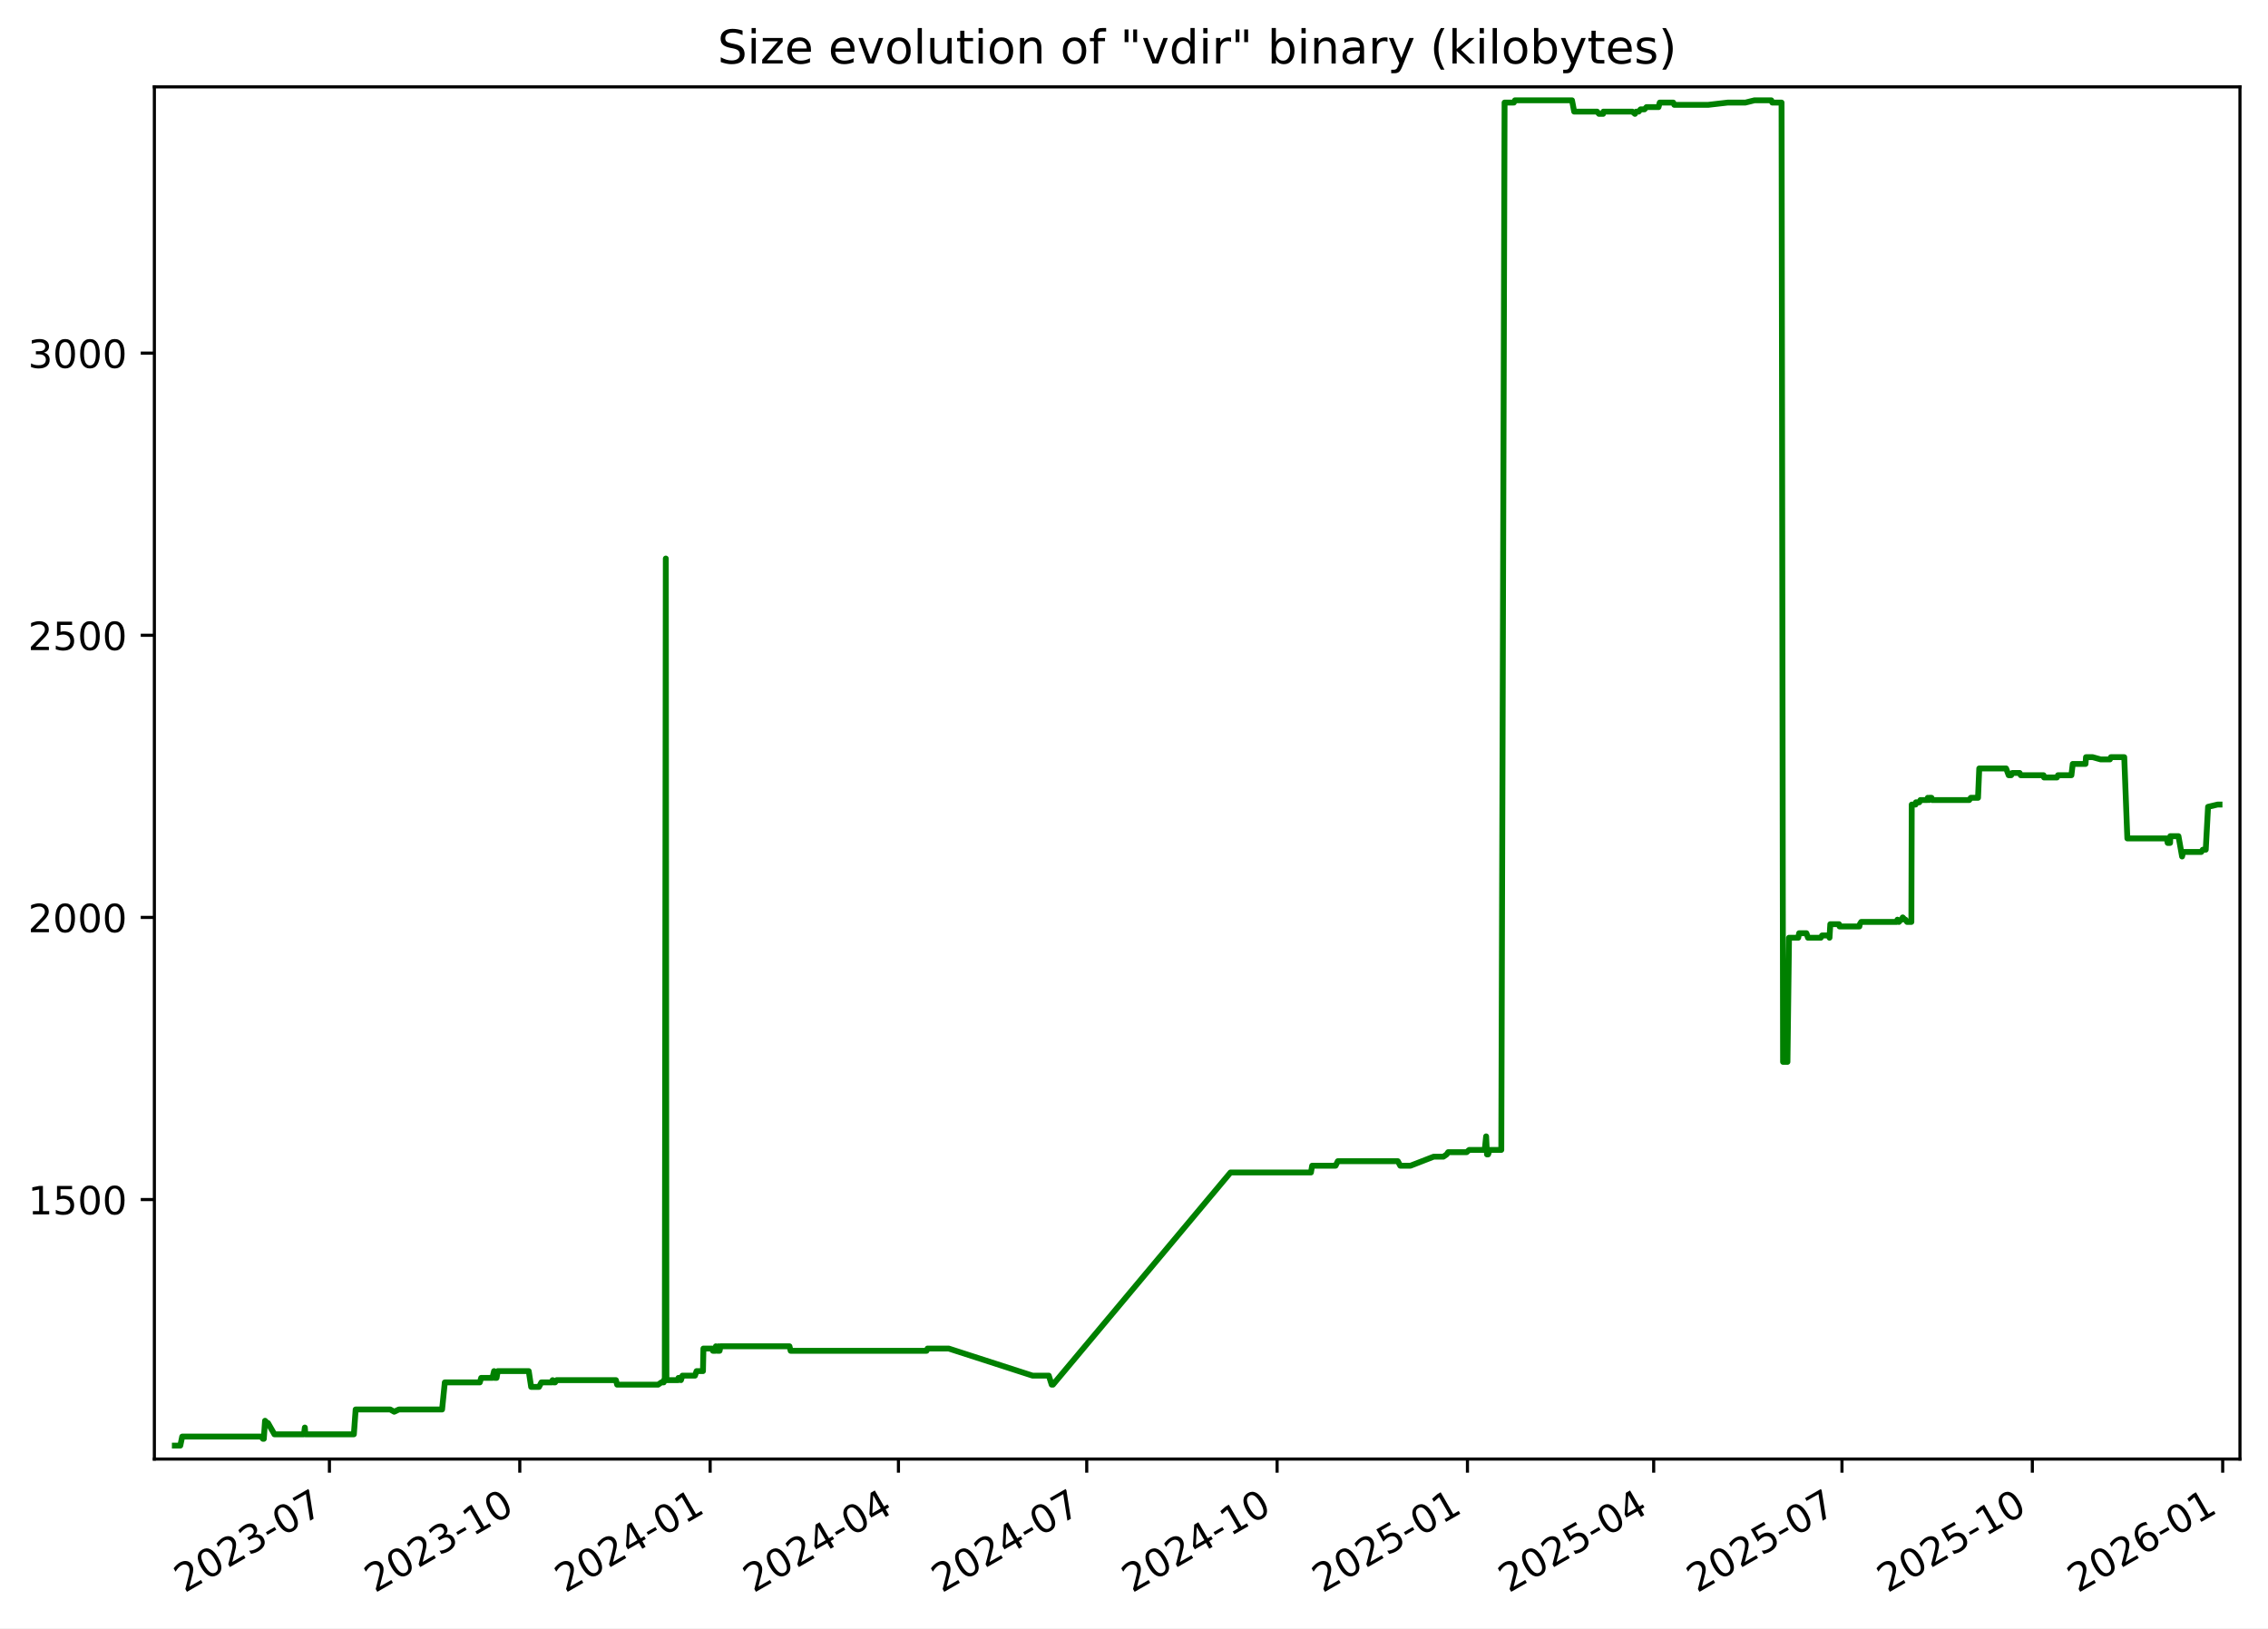
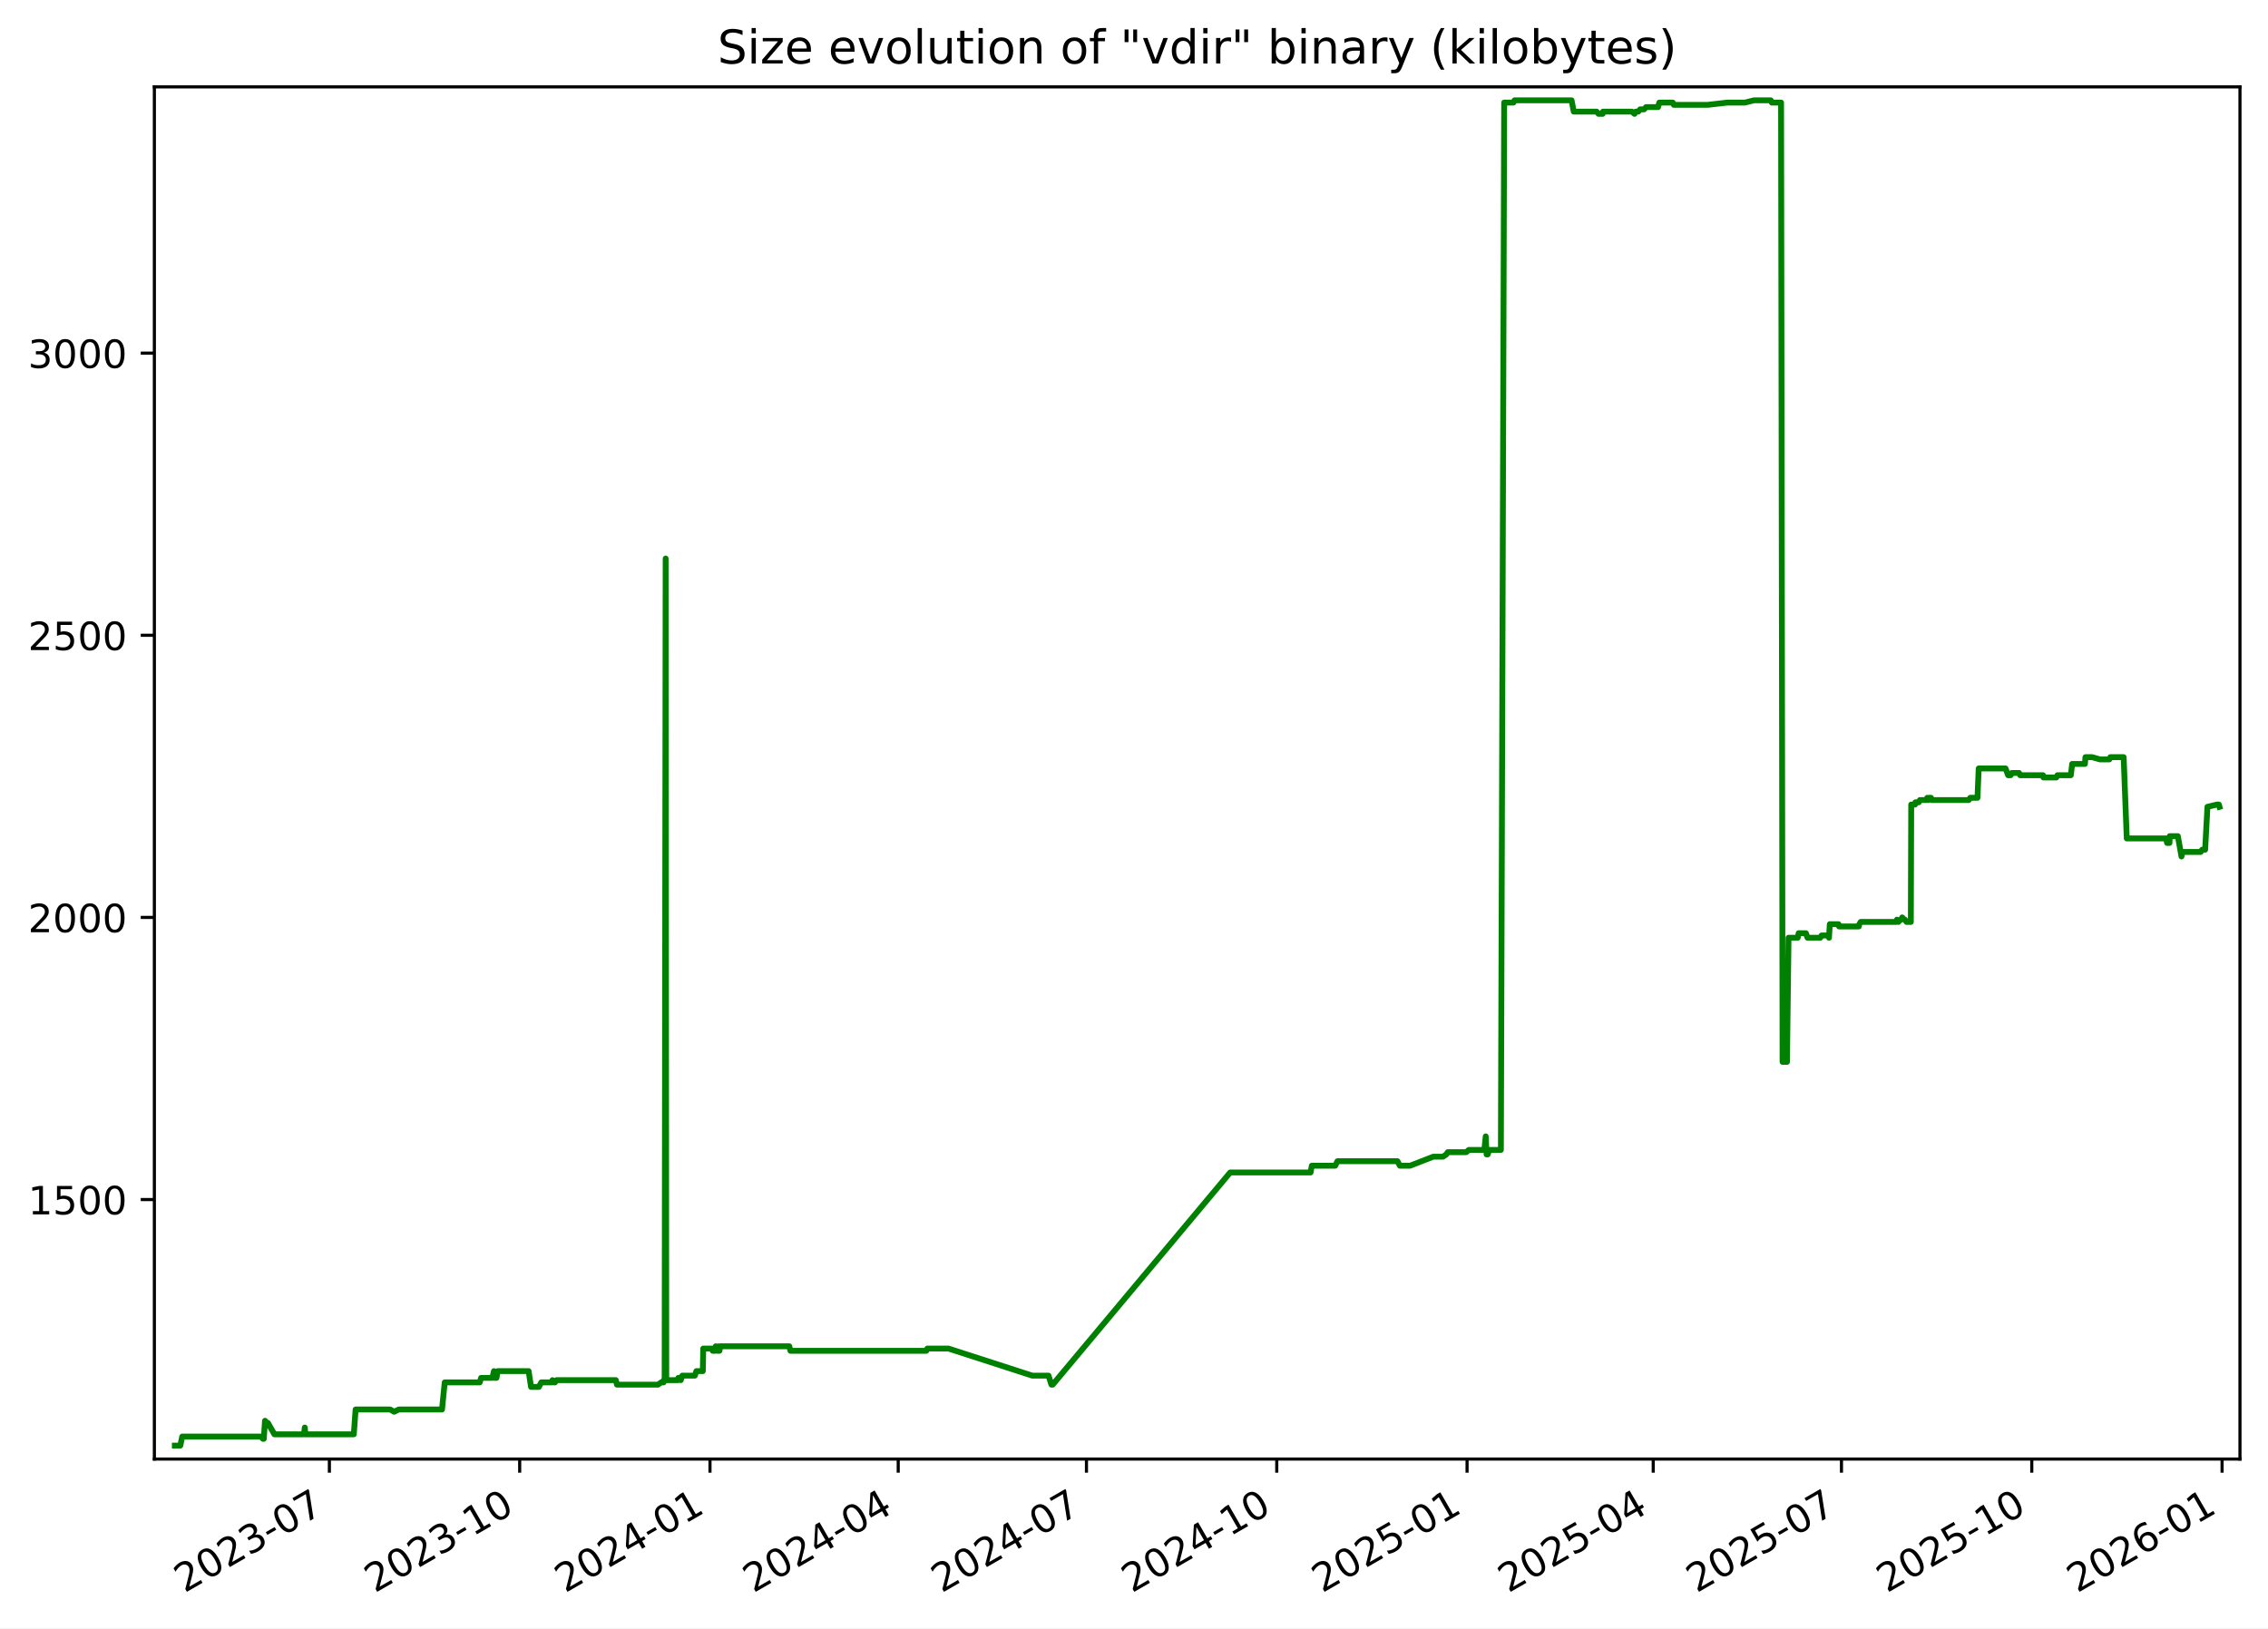
<svg xmlns="http://www.w3.org/2000/svg" xmlns:xlink="http://www.w3.org/1999/xlink" width="582.53pt" height="418.303pt" viewBox="0 0 582.53 418.303" version="1.1">
  <defs>
    <style type="text/css">*{stroke-linejoin: round; stroke-linecap: butt}</style>
  </defs>
  <g id="figure_1">
    <g id="patch_1">
      <path d="M -0 418.303  L 582.53 418.303  L 582.53 0  L -0 0  z " style="fill: #ffffff" />
    </g>
    <g id="axes_1">
      <g id="patch_2">
        <path d="M 39.65 374.83  L 575.33 374.83  L 575.33 22.318  L 39.65 22.318  z " style="fill: #ffffff" />
      </g>
      <g id="matplotlib.axis_1">
        <g id="xtick_1">
          <g id="line2d_1">
            <defs>
-               <path id="mce21d832ce" d="M 0 0  L 0 3.5  " style="stroke: #000000; stroke-width: 0.8" />
+               <path id="m57b85ebf5c" d="M 0 0  L 0 3.5  " style="stroke: #000000; stroke-width: 0.8" />
            </defs>
            <g>
-               <use xlink:href="#mce21d832ce" x="84.612" y="374.83" style="stroke: #000000; stroke-width: 0.8" />
+               <use xlink:href="#m57b85ebf5c" x="84.6" y="374.83" style="stroke: #000000; stroke-width: 0.8" />
            </g>
          </g>
          <g id="text_1">
-             <g transform="translate(47.38759 409.302) rotate(-30) scale(0.1 -0.1)">
+             <g transform="translate(47.37556 409.302) rotate(-30) scale(0.1 -0.1)">
              <defs>
                <path id="DejaVuSans-32" d="M 1228 531  L 3431 531  L 3431 0  L 469 0  L 469 531  Q 828 903 1448 1529  Q 2069 2156 2228 2338  Q 2531 2678 2651 2914  Q 2772 3150 2772 3378  Q 2772 3750 2511 3984  Q 2250 4219 1831 4219  Q 1534 4219 1204 4116  Q 875 4013 500 3803  L 500 4441  Q 881 4594 1212 4672  Q 1544 4750 1819 4750  Q 2544 4750 2975 4387  Q 3406 4025 3406 3419  Q 3406 3131 3298 2873  Q 3191 2616 2906 2266  Q 2828 2175 2409 1742  Q 1991 1309 1228 531  z " transform="scale(0.015625)" />
                <path id="DejaVuSans-30" d="M 2034 4250  Q 1547 4250 1301 3770  Q 1056 3291 1056 2328  Q 1056 1369 1301 889  Q 1547 409 2034 409  Q 2525 409 2770 889  Q 3016 1369 3016 2328  Q 3016 3291 2770 3770  Q 2525 4250 2034 4250  z M 2034 4750  Q 2819 4750 3233 4129  Q 3647 3509 3647 2328  Q 3647 1150 3233 529  Q 2819 -91 2034 -91  Q 1250 -91 836 529  Q 422 1150 422 2328  Q 422 3509 836 4129  Q 1250 4750 2034 4750  z " transform="scale(0.015625)" />
                <path id="DejaVuSans-33" d="M 2597 2516  Q 3050 2419 3304 2112  Q 3559 1806 3559 1356  Q 3559 666 3084 287  Q 2609 -91 1734 -91  Q 1441 -91 1130 -33  Q 819 25 488 141  L 488 750  Q 750 597 1062 519  Q 1375 441 1716 441  Q 2309 441 2620 675  Q 2931 909 2931 1356  Q 2931 1769 2642 2001  Q 2353 2234 1838 2234  L 1294 2234  L 1294 2753  L 1863 2753  Q 2328 2753 2575 2939  Q 2822 3125 2822 3475  Q 2822 3834 2567 4026  Q 2313 4219 1838 4219  Q 1578 4219 1281 4162  Q 984 4106 628 3988  L 628 4550  Q 988 4650 1302 4700  Q 1616 4750 1894 4750  Q 2613 4750 3031 4423  Q 3450 4097 3450 3541  Q 3450 3153 3228 2886  Q 3006 2619 2597 2516  z " transform="scale(0.015625)" />
                <path id="DejaVuSans-2d" d="M 313 2009  L 1997 2009  L 1997 1497  L 313 1497  L 313 2009  z " transform="scale(0.015625)" />
                <path id="DejaVuSans-37" d="M 525 4666  L 3525 4666  L 3525 4397  L 1831 0  L 1172 0  L 2766 4134  L 525 4134  L 525 4666  z " transform="scale(0.015625)" />
              </defs>
              <use xlink:href="#DejaVuSans-32" />
              <use xlink:href="#DejaVuSans-30" x="63.623" />
              <use xlink:href="#DejaVuSans-32" x="127.246" />
              <use xlink:href="#DejaVuSans-33" x="190.869" />
              <use xlink:href="#DejaVuSans-2d" x="254.492" />
              <use xlink:href="#DejaVuSans-30" x="290.576" />
              <use xlink:href="#DejaVuSans-37" x="354.199" />
            </g>
          </g>
        </g>
        <g id="xtick_2">
          <g id="line2d_2">
            <g>
-               <use xlink:href="#mce21d832ce" x="133.506" y="374.83" style="stroke: #000000; stroke-width: 0.8" />
+               <use xlink:href="#m57b85ebf5c" x="133.479" y="374.83" style="stroke: #000000; stroke-width: 0.8" />
            </g>
          </g>
          <g id="text_2">
-             <g transform="translate(96.28148 409.302) rotate(-30) scale(0.1 -0.1)">
+             <g transform="translate(96.25463 409.302) rotate(-30) scale(0.1 -0.1)">
              <defs>
                <path id="DejaVuSans-31" d="M 794 531  L 1825 531  L 1825 4091  L 703 3866  L 703 4441  L 1819 4666  L 2450 4666  L 2450 531  L 3481 531  L 3481 0  L 794 0  L 794 531  z " transform="scale(0.015625)" />
              </defs>
              <use xlink:href="#DejaVuSans-32" />
              <use xlink:href="#DejaVuSans-30" x="63.623" />
              <use xlink:href="#DejaVuSans-32" x="127.246" />
              <use xlink:href="#DejaVuSans-33" x="190.869" />
              <use xlink:href="#DejaVuSans-2d" x="254.492" />
              <use xlink:href="#DejaVuSans-31" x="290.576" />
              <use xlink:href="#DejaVuSans-30" x="354.199" />
            </g>
          </g>
        </g>
        <g id="xtick_3">
          <g id="line2d_3">
            <g>
-               <use xlink:href="#mce21d832ce" x="182.4" y="374.83" style="stroke: #000000; stroke-width: 0.8" />
+               <use xlink:href="#m57b85ebf5c" x="182.359" y="374.83" style="stroke: #000000; stroke-width: 0.8" />
            </g>
          </g>
          <g id="text_3">
-             <g transform="translate(145.1754 409.302) rotate(-30) scale(0.1 -0.1)">
+             <g transform="translate(145.1337 409.302) rotate(-30) scale(0.1 -0.1)">
              <defs>
                <path id="DejaVuSans-34" d="M 2419 4116  L 825 1625  L 2419 1625  L 2419 4116  z M 2253 4666  L 3047 4666  L 3047 1625  L 3713 1625  L 3713 1100  L 3047 1100  L 3047 0  L 2419 0  L 2419 1100  L 313 1100  L 313 1709  L 2253 4666  z " transform="scale(0.015625)" />
              </defs>
              <use xlink:href="#DejaVuSans-32" />
              <use xlink:href="#DejaVuSans-30" x="63.623" />
              <use xlink:href="#DejaVuSans-32" x="127.246" />
              <use xlink:href="#DejaVuSans-34" x="190.869" />
              <use xlink:href="#DejaVuSans-2d" x="254.492" />
              <use xlink:href="#DejaVuSans-30" x="290.576" />
              <use xlink:href="#DejaVuSans-31" x="354.199" />
            </g>
          </g>
        </g>
        <g id="xtick_4">
          <g id="line2d_4">
            <g>
-               <use xlink:href="#mce21d832ce" x="230.763" y="374.83" style="stroke: #000000; stroke-width: 0.8" />
+               <use xlink:href="#m57b85ebf5c" x="230.706" y="374.83" style="stroke: #000000; stroke-width: 0.8" />
            </g>
          </g>
          <g id="text_4">
-             <g transform="translate(193.5378 409.302) rotate(-30) scale(0.1 -0.1)">
+             <g transform="translate(193.4815 409.302) rotate(-30) scale(0.1 -0.1)">
              <use xlink:href="#DejaVuSans-32" />
              <use xlink:href="#DejaVuSans-30" x="63.623" />
              <use xlink:href="#DejaVuSans-32" x="127.246" />
              <use xlink:href="#DejaVuSans-34" x="190.869" />
              <use xlink:href="#DejaVuSans-2d" x="254.492" />
              <use xlink:href="#DejaVuSans-30" x="290.576" />
              <use xlink:href="#DejaVuSans-34" x="354.199" />
            </g>
          </g>
        </g>
        <g id="xtick_5">
          <g id="line2d_5">
            <g>
-               <use xlink:href="#mce21d832ce" x="279.125" y="374.83" style="stroke: #000000; stroke-width: 0.8" />
+               <use xlink:href="#m57b85ebf5c" x="279.054" y="374.83" style="stroke: #000000; stroke-width: 0.8" />
            </g>
          </g>
          <g id="text_5">
-             <g transform="translate(241.9002 409.302) rotate(-30) scale(0.1 -0.1)">
+             <g transform="translate(241.8292 409.302) rotate(-30) scale(0.1 -0.1)">
              <use xlink:href="#DejaVuSans-32" />
              <use xlink:href="#DejaVuSans-30" x="63.623" />
              <use xlink:href="#DejaVuSans-32" x="127.246" />
              <use xlink:href="#DejaVuSans-34" x="190.869" />
              <use xlink:href="#DejaVuSans-2d" x="254.492" />
              <use xlink:href="#DejaVuSans-30" x="290.576" />
              <use xlink:href="#DejaVuSans-37" x="354.199" />
            </g>
          </g>
        </g>
        <g id="xtick_6">
          <g id="line2d_6">
            <g>
-               <use xlink:href="#mce21d832ce" x="328.019" y="374.83" style="stroke: #000000; stroke-width: 0.8" />
+               <use xlink:href="#m57b85ebf5c" x="327.933" y="374.83" style="stroke: #000000; stroke-width: 0.8" />
            </g>
          </g>
          <g id="text_6">
-             <g transform="translate(290.7941 409.302) rotate(-30) scale(0.1 -0.1)">
+             <g transform="translate(290.7083 409.302) rotate(-30) scale(0.1 -0.1)">
              <use xlink:href="#DejaVuSans-32" />
              <use xlink:href="#DejaVuSans-30" x="63.623" />
              <use xlink:href="#DejaVuSans-32" x="127.246" />
              <use xlink:href="#DejaVuSans-34" x="190.869" />
              <use xlink:href="#DejaVuSans-2d" x="254.492" />
              <use xlink:href="#DejaVuSans-31" x="290.576" />
              <use xlink:href="#DejaVuSans-30" x="354.199" />
            </g>
          </g>
        </g>
        <g id="xtick_7">
          <g id="line2d_7">
            <g>
-               <use xlink:href="#mce21d832ce" x="376.913" y="374.83" style="stroke: #000000; stroke-width: 0.8" />
+               <use xlink:href="#m57b85ebf5c" x="376.812" y="374.83" style="stroke: #000000; stroke-width: 0.8" />
            </g>
          </g>
          <g id="text_7">
-             <g transform="translate(339.688 409.302) rotate(-30) scale(0.1 -0.1)">
+             <g transform="translate(339.5874 409.302) rotate(-30) scale(0.1 -0.1)">
              <defs>
                <path id="DejaVuSans-35" d="M 691 4666  L 3169 4666  L 3169 4134  L 1269 4134  L 1269 2991  Q 1406 3038 1543 3061  Q 1681 3084 1819 3084  Q 2600 3084 3056 2656  Q 3513 2228 3513 1497  Q 3513 744 3044 326  Q 2575 -91 1722 -91  Q 1428 -91 1123 -41  Q 819 9 494 109  L 494 744  Q 775 591 1075 516  Q 1375 441 1709 441  Q 2250 441 2565 725  Q 2881 1009 2881 1497  Q 2881 1984 2565 2268  Q 2250 2553 1709 2553  Q 1456 2553 1204 2497  Q 953 2441 691 2322  L 691 4666  z " transform="scale(0.015625)" />
              </defs>
              <use xlink:href="#DejaVuSans-32" />
              <use xlink:href="#DejaVuSans-30" x="63.623" />
              <use xlink:href="#DejaVuSans-32" x="127.246" />
              <use xlink:href="#DejaVuSans-35" x="190.869" />
              <use xlink:href="#DejaVuSans-2d" x="254.492" />
              <use xlink:href="#DejaVuSans-30" x="290.576" />
              <use xlink:href="#DejaVuSans-31" x="354.199" />
            </g>
          </g>
        </g>
        <g id="xtick_8">
          <g id="line2d_8">
            <g>
-               <use xlink:href="#mce21d832ce" x="424.744" y="374.83" style="stroke: #000000; stroke-width: 0.8" />
+               <use xlink:href="#m57b85ebf5c" x="424.629" y="374.83" style="stroke: #000000; stroke-width: 0.8" />
            </g>
          </g>
          <g id="text_8">
-             <g transform="translate(387.519 409.302) rotate(-30) scale(0.1 -0.1)">
+             <g transform="translate(387.4039 409.302) rotate(-30) scale(0.1 -0.1)">
              <use xlink:href="#DejaVuSans-32" />
              <use xlink:href="#DejaVuSans-30" x="63.623" />
              <use xlink:href="#DejaVuSans-32" x="127.246" />
              <use xlink:href="#DejaVuSans-35" x="190.869" />
              <use xlink:href="#DejaVuSans-2d" x="254.492" />
              <use xlink:href="#DejaVuSans-30" x="290.576" />
              <use xlink:href="#DejaVuSans-34" x="354.199" />
            </g>
          </g>
        </g>
        <g id="xtick_9">
          <g id="line2d_9">
            <g>
-               <use xlink:href="#mce21d832ce" x="473.106" y="374.83" style="stroke: #000000; stroke-width: 0.8" />
+               <use xlink:href="#m57b85ebf5c" x="472.976" y="374.83" style="stroke: #000000; stroke-width: 0.8" />
            </g>
          </g>
          <g id="text_9">
-             <g transform="translate(435.8814 409.302) rotate(-30) scale(0.1 -0.1)">
+             <g transform="translate(435.7516 409.302) rotate(-30) scale(0.1 -0.1)">
              <use xlink:href="#DejaVuSans-32" />
              <use xlink:href="#DejaVuSans-30" x="63.623" />
              <use xlink:href="#DejaVuSans-32" x="127.246" />
              <use xlink:href="#DejaVuSans-35" x="190.869" />
              <use xlink:href="#DejaVuSans-2d" x="254.492" />
              <use xlink:href="#DejaVuSans-30" x="290.576" />
              <use xlink:href="#DejaVuSans-37" x="354.199" />
            </g>
          </g>
        </g>
        <g id="xtick_10">
          <g id="line2d_10">
            <g>
-               <use xlink:href="#mce21d832ce" x="522" y="374.83" style="stroke: #000000; stroke-width: 0.8" />
+               <use xlink:href="#m57b85ebf5c" x="521.856" y="374.83" style="stroke: #000000; stroke-width: 0.8" />
            </g>
          </g>
          <g id="text_10">
-             <g transform="translate(484.7753 409.302) rotate(-30) scale(0.1 -0.1)">
+             <g transform="translate(484.6307 409.302) rotate(-30) scale(0.1 -0.1)">
              <use xlink:href="#DejaVuSans-32" />
              <use xlink:href="#DejaVuSans-30" x="63.623" />
              <use xlink:href="#DejaVuSans-32" x="127.246" />
              <use xlink:href="#DejaVuSans-35" x="190.869" />
              <use xlink:href="#DejaVuSans-2d" x="254.492" />
              <use xlink:href="#DejaVuSans-31" x="290.576" />
              <use xlink:href="#DejaVuSans-30" x="354.199" />
            </g>
          </g>
        </g>
        <g id="xtick_11">
          <g id="line2d_11">
            <g>
-               <use xlink:href="#mce21d832ce" x="570.894" y="374.83" style="stroke: #000000; stroke-width: 0.8" />
+               <use xlink:href="#m57b85ebf5c" x="570.735" y="374.83" style="stroke: #000000; stroke-width: 0.8" />
            </g>
          </g>
          <g id="text_11">
-             <g transform="translate(533.6692 409.302) rotate(-30) scale(0.1 -0.1)">
+             <g transform="translate(533.5098 409.302) rotate(-30) scale(0.1 -0.1)">
              <defs>
                <path id="DejaVuSans-36" d="M 2113 2584  Q 1688 2584 1439 2293  Q 1191 2003 1191 1497  Q 1191 994 1439 701  Q 1688 409 2113 409  Q 2538 409 2786 701  Q 3034 994 3034 1497  Q 3034 2003 2786 2293  Q 2538 2584 2113 2584  z M 3366 4563  L 3366 3988  Q 3128 4100 2886 4159  Q 2644 4219 2406 4219  Q 1781 4219 1451 3797  Q 1122 3375 1075 2522  Q 1259 2794 1537 2939  Q 1816 3084 2150 3084  Q 2853 3084 3261 2657  Q 3669 2231 3669 1497  Q 3669 778 3244 343  Q 2819 -91 2113 -91  Q 1303 -91 875 529  Q 447 1150 447 2328  Q 447 3434 972 4092  Q 1497 4750 2381 4750  Q 2619 4750 2861 4703  Q 3103 4656 3366 4563  z " transform="scale(0.015625)" />
              </defs>
              <use xlink:href="#DejaVuSans-32" />
              <use xlink:href="#DejaVuSans-30" x="63.623" />
              <use xlink:href="#DejaVuSans-32" x="127.246" />
              <use xlink:href="#DejaVuSans-36" x="190.869" />
              <use xlink:href="#DejaVuSans-2d" x="254.492" />
              <use xlink:href="#DejaVuSans-30" x="290.576" />
              <use xlink:href="#DejaVuSans-31" x="354.199" />
            </g>
          </g>
        </g>
      </g>
      <g id="matplotlib.axis_2">
        <g id="ytick_1">
          <g id="line2d_12">
            <defs>
-               <path id="m46282638dc" d="M 0 0  L -3.5 0  " style="stroke: #000000; stroke-width: 0.8" />
+               <path id="mbaac548ab4" d="M 0 0  L -3.5 0  " style="stroke: #000000; stroke-width: 0.8" />
            </defs>
            <g>
-               <use xlink:href="#m46282638dc" x="39.65" y="308.169" style="stroke: #000000; stroke-width: 0.8" />
+               <use xlink:href="#mbaac548ab4" x="39.65" y="308.169" style="stroke: #000000; stroke-width: 0.8" />
            </g>
          </g>
          <g id="text_12">
            <g transform="translate(7.2 311.968) scale(0.1 -0.1)">
              <use xlink:href="#DejaVuSans-31" />
              <use xlink:href="#DejaVuSans-35" x="63.623" />
              <use xlink:href="#DejaVuSans-30" x="127.246" />
              <use xlink:href="#DejaVuSans-30" x="190.869" />
            </g>
          </g>
        </g>
        <g id="ytick_2">
          <g id="line2d_13">
            <g>
-               <use xlink:href="#m46282638dc" x="39.65" y="235.686" style="stroke: #000000; stroke-width: 0.8" />
+               <use xlink:href="#mbaac548ab4" x="39.65" y="235.686" style="stroke: #000000; stroke-width: 0.8" />
            </g>
          </g>
          <g id="text_13">
            <g transform="translate(7.2 239.4848) scale(0.1 -0.1)">
              <use xlink:href="#DejaVuSans-32" />
              <use xlink:href="#DejaVuSans-30" x="63.623" />
              <use xlink:href="#DejaVuSans-30" x="127.246" />
              <use xlink:href="#DejaVuSans-30" x="190.869" />
            </g>
          </g>
        </g>
        <g id="ytick_3">
          <g id="line2d_14">
            <g>
-               <use xlink:href="#m46282638dc" x="39.65" y="163.202" style="stroke: #000000; stroke-width: 0.8" />
+               <use xlink:href="#mbaac548ab4" x="39.65" y="163.202" style="stroke: #000000; stroke-width: 0.8" />
            </g>
          </g>
          <g id="text_14">
            <g transform="translate(7.2 167.0015) scale(0.1 -0.1)">
              <use xlink:href="#DejaVuSans-32" />
              <use xlink:href="#DejaVuSans-35" x="63.623" />
              <use xlink:href="#DejaVuSans-30" x="127.246" />
              <use xlink:href="#DejaVuSans-30" x="190.869" />
            </g>
          </g>
        </g>
        <g id="ytick_4">
          <g id="line2d_15">
            <g>
-               <use xlink:href="#m46282638dc" x="39.65" y="90.719" style="stroke: #000000; stroke-width: 0.8" />
+               <use xlink:href="#mbaac548ab4" x="39.65" y="90.719" style="stroke: #000000; stroke-width: 0.8" />
            </g>
          </g>
          <g id="text_15">
            <g transform="translate(7.2 94.51831) scale(0.1 -0.1)">
              <use xlink:href="#DejaVuSans-33" />
              <use xlink:href="#DejaVuSans-30" x="63.623" />
              <use xlink:href="#DejaVuSans-30" x="127.246" />
              <use xlink:href="#DejaVuSans-30" x="190.869" />
            </g>
          </g>
        </g>
      </g>
      <g id="line2d_16">
-         <path d="M 44.902 371.374  L 46.309 371.374  L 46.801 369.055  L 67.043 369.055  L 67.544 369.635  L 67.761 369.635  L 68.073 364.996  L 68.643 365.575  L 68.832 365.575  L 70.489 368.475  L 78.071 368.475  L 78.297 366.735  L 78.431 368.475  L 90.889 368.475  L 91.351 362.096  L 100.226 362.096  L 101.245 362.676  L 102.45 362.096  L 113.549 362.096  L 114.249 355.138  L 123.242 355.138  L 123.59 353.978  L 126.476 353.978  L 126.9 352.239  L 127.053 353.978  L 127.542 353.978  L 127.851 352.239  L 135.808 352.239  L 136.424 356.298  L 138.441 356.298  L 139.045 355.138  L 141.72 355.138  L 141.932 354.558  L 142.212 355.138  L 142.572 355.138  L 142.969 354.558  L 158.202 354.558  L 158.506 355.718  L 169.038 355.718  L 169.86 355.138  L 170.468 355.138  L 170.525 354.558  L 170.749 354.558  L 171.011 143.487  L 171.169 354.558  L 174.207 354.558  L 174.262 353.978  L 174.654 353.978  L 174.897 354.558  L 175.284 353.398  L 178.505 353.398  L 178.908 352.239  L 180.556 352.239  L 180.671 346.44  L 182.919 346.44  L 183.102 347.02  L 183.812 347.02  L 183.877 345.86  L 184.28 347.02  L 184.51 347.02  L 184.556 345.86  L 184.697 347.02  L 184.827 347.02  L 185.051 345.86  L 202.774 345.86  L 203.072 347.02  L 237.986 347.02  L 238.239 346.44  L 243.667 346.44  L 265.207 353.398  L 269.376 353.398  L 270.124 355.718  L 270.448 355.718  L 316.053 301.21  L 336.712 301.21  L 337.021 299.471  L 343.037 299.471  L 343.612 298.311  L 359.03 298.311  L 359.654 299.471  L 362.271 299.471  L 368.24 297.151  L 370.729 297.151  L 371.57 296.571  L 371.961 295.992  L 376.698 295.992  L 377.36 295.412  L 381.353 295.412  L 381.708 291.933  L 381.931 296.571  L 382.213 296.571  L 382.605 295.412  L 385.603 295.412  L 386.447 26.354  L 388.828 26.354  L 389.112 25.774  L 403.766 25.774  L 404.324 28.673  L 410.202 28.673  L 410.702 29.253  L 411.751 29.253  L 411.843 28.673  L 419.261 28.673  L 419.933 29.253  L 420.259 28.673  L 420.898 28.673  L 421.375 28.094  L 422.381 28.094  L 422.908 27.514  L 425.987 27.514  L 426.3 26.354  L 429.774 26.354  L 430.04 26.934  L 438.748 26.934  L 443.774 26.354  L 448.299 26.354  L 450.622 25.774  L 454.951 25.774  L 455.206 26.354  L 457.59 26.354  L 457.975 272.797  L 459.103 272.797  L 459.506 240.904  L 461.865 240.904  L 462.104 239.745  L 463.977 239.745  L 464.381 240.904  L 467.664 240.904  L 467.987 240.324  L 469.69 240.324  L 469.903 240.904  L 470.108 237.425  L 472.346 237.425  L 472.494 238.005  L 477.576 238.005  L 477.683 237.425  L 478.048 236.845  L 487.162 236.845  L 487.353 236.265  L 487.729 236.845  L 488.231 236.265  L 488.436 236.265  L 488.707 235.686  L 489.257 236.265  L 489.414 236.265  L 489.826 236.845  L 490.93 236.845  L 491.025 206.692  L 492.005 206.692  L 492.104 206.112  L 492.971 206.112  L 493.251 205.533  L 494.948 205.533  L 495.141 204.953  L 495.458 205.533  L 495.565 204.953  L 496.102 204.953  L 496.284 205.533  L 505.793 205.533  L 506.195 204.953  L 508.051 204.953  L 508.367 197.414  L 515.263 197.414  L 515.923 199.154  L 516.571 199.154  L 516.875 198.574  L 518.737 198.574  L 519.019 199.154  L 524.885 199.154  L 525.009 199.734  L 528.321 199.734  L 528.589 199.154  L 532.036 199.154  L 532.38 196.255  L 535.658 196.255  L 535.786 194.515  L 537.497 194.515  L 539.56 195.095  L 541.929 195.095  L 542.182 194.515  L 545.609 194.515  L 546.404 215.39  L 556.499 215.39  L 556.762 216.55  L 557.383 216.55  L 557.438 214.81  L 559.534 214.81  L 560.464 220.029  L 560.734 218.869  L 565.392 218.869  L 565.773 218.29  L 566.54 218.29  L 567.135 207.272  L 569.585 206.692  L 570.078 206.692  L 570.078 206.692  " clip-path="url(#p08e49614f8)" style="fill: none; stroke: #008000; stroke-width: 1.5; stroke-linecap: square" />
+         <path d="M 44.902 371.374  L 46.308 371.374  L 46.8 369.055  L 67.036 369.055  L 67.537 369.635  L 67.755 369.635  L 68.066 364.996  L 68.636 365.575  L 68.825 365.575  L 70.481 368.475  L 78.061 368.475  L 78.287 366.735  L 78.421 368.475  L 90.875 368.475  L 91.337 362.096  L 100.209 362.096  L 101.228 362.676  L 102.432 362.096  L 113.528 362.096  L 114.228 355.138  L 123.219 355.138  L 123.566 353.978  L 126.451 353.978  L 126.875 352.239  L 127.028 353.978  L 127.517 353.978  L 127.826 352.239  L 135.78 352.239  L 136.396 356.298  L 138.412 356.298  L 139.017 355.138  L 141.69 355.138  L 141.902 354.558  L 142.182 355.138  L 142.542 355.138  L 142.939 354.558  L 158.168 354.558  L 158.472 355.718  L 169.001 355.718  L 169.822 355.138  L 170.43 355.138  L 170.487 354.558  L 170.711 354.558  L 170.972 143.487  L 171.131 354.558  L 174.167 354.558  L 174.223 353.978  L 174.614 353.978  L 174.858 354.558  L 175.244 353.398  L 178.465 353.398  L 178.868 352.239  L 180.515 352.239  L 180.629 346.44  L 182.877 346.44  L 183.06 347.02  L 183.77 347.02  L 183.834 345.86  L 184.238 347.02  L 184.468 347.02  L 184.514 345.86  L 184.655 347.02  L 184.785 347.02  L 185.008 345.86  L 202.726 345.86  L 203.024 347.02  L 237.927 347.02  L 238.181 346.44  L 243.607 346.44  L 265.14 353.398  L 269.308 353.398  L 270.056 355.718  L 270.38 355.718  L 315.971 301.21  L 336.623 301.21  L 336.933 299.471  L 342.947 299.471  L 343.521 298.311  L 358.935 298.311  L 359.559 299.471  L 362.175 299.471  L 368.142 297.151  L 370.63 297.151  L 371.471 296.571  L 371.862 295.992  L 376.597 295.992  L 377.259 295.412  L 381.251 295.412  L 381.606 291.933  L 381.829 296.571  L 382.111 296.571  L 382.503 295.412  L 385.5 295.412  L 386.344 26.354  L 388.723 26.354  L 389.008 25.774  L 403.658 25.774  L 404.216 28.673  L 410.091 28.673  L 410.591 29.253  L 411.64 29.253  L 411.732 28.673  L 419.147 28.673  L 419.819 29.253  L 420.145 28.673  L 420.784 28.673  L 421.261 28.094  L 422.267 28.094  L 422.793 27.514  L 425.871 27.514  L 426.184 26.354  L 429.658 26.354  L 429.923 26.934  L 438.629 26.934  L 443.653 26.354  L 448.177 26.354  L 450.499 25.774  L 454.827 25.774  L 455.082 26.354  L 457.465 26.354  L 457.85 272.797  L 458.977 272.797  L 459.381 240.904  L 461.739 240.904  L 461.977 239.745  L 463.85 239.745  L 464.254 240.904  L 467.536 240.904  L 467.859 240.324  L 469.561 240.324  L 469.774 240.904  L 469.98 237.425  L 472.216 237.425  L 472.364 238.005  L 477.445 238.005  L 477.552 237.425  L 477.917 236.845  L 487.028 236.845  L 487.219 236.265  L 487.594 236.845  L 488.096 236.265  L 488.301 236.265  L 488.573 235.686  L 489.123 236.265  L 489.28 236.265  L 489.691 236.845  L 490.795 236.845  L 490.89 206.692  L 491.87 206.692  L 491.968 206.112  L 492.835 206.112  L 493.115 205.533  L 494.812 205.533  L 495.005 204.953  L 495.322 205.533  L 495.428 204.953  L 495.965 204.953  L 496.147 205.533  L 505.653 205.533  L 506.055 204.953  L 507.91 204.953  L 508.226 197.414  L 515.121 197.414  L 515.78 199.154  L 516.428 199.154  L 516.732 198.574  L 518.593 198.574  L 518.876 199.154  L 524.739 199.154  L 524.863 199.734  L 528.174 199.734  L 528.443 199.154  L 531.888 199.154  L 532.232 196.255  L 535.509 196.255  L 535.637 194.515  L 537.348 194.515  L 539.41 195.095  L 541.778 195.095  L 542.031 194.515  L 545.457 194.515  L 546.252 215.39  L 556.344 215.39  L 556.607 216.55  L 557.228 216.55  L 557.282 214.81  L 559.378 214.81  L 560.308 220.029  L 560.577 218.869  L 565.234 218.869  L 565.616 218.29  L 566.382 218.29  L 566.977 207.272  L 569.426 206.692  L 569.919 206.692  L 570.078 207.272  L 570.078 207.272  " clip-path="url(#pb2a8919c6c)" style="fill: none; stroke: #008000; stroke-width: 1.5; stroke-linecap: square" />
      </g>
      <g id="patch_3">
        <path d="M 39.65 374.83  L 39.65 22.318  " style="fill: none; stroke: #000000; stroke-width: 0.8; stroke-linejoin: miter; stroke-linecap: square" />
      </g>
      <g id="patch_4">
        <path d="M 575.33 374.83  L 575.33 22.318  " style="fill: none; stroke: #000000; stroke-width: 0.8; stroke-linejoin: miter; stroke-linecap: square" />
      </g>
      <g id="patch_5">
        <path d="M 39.65 374.83  L 575.33 374.83  " style="fill: none; stroke: #000000; stroke-width: 0.8; stroke-linejoin: miter; stroke-linecap: square" />
      </g>
      <g id="patch_6">
        <path d="M 39.65 22.318  L 575.33 22.318  " style="fill: none; stroke: #000000; stroke-width: 0.8; stroke-linejoin: miter; stroke-linecap: square" />
      </g>
      <g id="text_16">
        <g transform="translate(184.3006 16.31812) scale(0.12 -0.12)">
          <defs>
            <path id="DejaVuSans-53" d="M 3425 4513  L 3425 3897  Q 3066 4069 2747 4153  Q 2428 4238 2131 4238  Q 1616 4238 1336 4038  Q 1056 3838 1056 3469  Q 1056 3159 1242 3001  Q 1428 2844 1947 2747  L 2328 2669  Q 3034 2534 3370 2195  Q 3706 1856 3706 1288  Q 3706 609 3251 259  Q 2797 -91 1919 -91  Q 1588 -91 1214 -16  Q 841 59 441 206  L 441 856  Q 825 641 1194 531  Q 1563 422 1919 422  Q 2459 422 2753 634  Q 3047 847 3047 1241  Q 3047 1584 2836 1778  Q 2625 1972 2144 2069  L 1759 2144  Q 1053 2284 737 2584  Q 422 2884 422 3419  Q 422 4038 858 4394  Q 1294 4750 2059 4750  Q 2388 4750 2728 4690  Q 3069 4631 3425 4513  z " transform="scale(0.015625)" />
            <path id="DejaVuSans-69" d="M 603 3500  L 1178 3500  L 1178 0  L 603 0  L 603 3500  z M 603 4863  L 1178 4863  L 1178 4134  L 603 4134  L 603 4863  z " transform="scale(0.015625)" />
            <path id="DejaVuSans-7a" d="M 353 3500  L 3084 3500  L 3084 2975  L 922 459  L 3084 459  L 3084 0  L 275 0  L 275 525  L 2438 3041  L 353 3041  L 353 3500  z " transform="scale(0.015625)" />
            <path id="DejaVuSans-65" d="M 3597 1894  L 3597 1613  L 953 1613  Q 991 1019 1311 708  Q 1631 397 2203 397  Q 2534 397 2845 478  Q 3156 559 3463 722  L 3463 178  Q 3153 47 2828 -22  Q 2503 -91 2169 -91  Q 1331 -91 842 396  Q 353 884 353 1716  Q 353 2575 817 3079  Q 1281 3584 2069 3584  Q 2775 3584 3186 3129  Q 3597 2675 3597 1894  z M 3022 2063  Q 3016 2534 2758 2815  Q 2500 3097 2075 3097  Q 1594 3097 1305 2825  Q 1016 2553 972 2059  L 3022 2063  z " transform="scale(0.015625)" />
            <path id="DejaVuSans-20" transform="scale(0.015625)" />
            <path id="DejaVuSans-76" d="M 191 3500  L 800 3500  L 1894 563  L 2988 3500  L 3597 3500  L 2284 0  L 1503 0  L 191 3500  z " transform="scale(0.015625)" />
            <path id="DejaVuSans-6f" d="M 1959 3097  Q 1497 3097 1228 2736  Q 959 2375 959 1747  Q 959 1119 1226 758  Q 1494 397 1959 397  Q 2419 397 2687 759  Q 2956 1122 2956 1747  Q 2956 2369 2687 2733  Q 2419 3097 1959 3097  z M 1959 3584  Q 2709 3584 3137 3096  Q 3566 2609 3566 1747  Q 3566 888 3137 398  Q 2709 -91 1959 -91  Q 1206 -91 779 398  Q 353 888 353 1747  Q 353 2609 779 3096  Q 1206 3584 1959 3584  z " transform="scale(0.015625)" />
            <path id="DejaVuSans-6c" d="M 603 4863  L 1178 4863  L 1178 0  L 603 0  L 603 4863  z " transform="scale(0.015625)" />
            <path id="DejaVuSans-75" d="M 544 1381  L 544 3500  L 1119 3500  L 1119 1403  Q 1119 906 1312 657  Q 1506 409 1894 409  Q 2359 409 2629 706  Q 2900 1003 2900 1516  L 2900 3500  L 3475 3500  L 3475 0  L 2900 0  L 2900 538  Q 2691 219 2414 64  Q 2138 -91 1772 -91  Q 1169 -91 856 284  Q 544 659 544 1381  z M 1991 3584  L 1991 3584  z " transform="scale(0.015625)" />
            <path id="DejaVuSans-74" d="M 1172 4494  L 1172 3500  L 2356 3500  L 2356 3053  L 1172 3053  L 1172 1153  Q 1172 725 1289 603  Q 1406 481 1766 481  L 2356 481  L 2356 0  L 1766 0  Q 1100 0 847 248  Q 594 497 594 1153  L 594 3053  L 172 3053  L 172 3500  L 594 3500  L 594 4494  L 1172 4494  z " transform="scale(0.015625)" />
            <path id="DejaVuSans-6e" d="M 3513 2113  L 3513 0  L 2938 0  L 2938 2094  Q 2938 2591 2744 2837  Q 2550 3084 2163 3084  Q 1697 3084 1428 2787  Q 1159 2491 1159 1978  L 1159 0  L 581 0  L 581 3500  L 1159 3500  L 1159 2956  Q 1366 3272 1645 3428  Q 1925 3584 2291 3584  Q 2894 3584 3203 3211  Q 3513 2838 3513 2113  z " transform="scale(0.015625)" />
            <path id="DejaVuSans-66" d="M 2375 4863  L 2375 4384  L 1825 4384  Q 1516 4384 1395 4259  Q 1275 4134 1275 3809  L 1275 3500  L 2222 3500  L 2222 3053  L 1275 3053  L 1275 0  L 697 0  L 697 3053  L 147 3053  L 147 3500  L 697 3500  L 697 3744  Q 697 4328 969 4595  Q 1241 4863 1831 4863  L 2375 4863  z " transform="scale(0.015625)" />
            <path id="DejaVuSans-22" d="M 1147 4666  L 1147 2931  L 616 2931  L 616 4666  L 1147 4666  z M 2328 4666  L 2328 2931  L 1797 2931  L 1797 4666  L 2328 4666  z " transform="scale(0.015625)" />
            <path id="DejaVuSans-64" d="M 2906 2969  L 2906 4863  L 3481 4863  L 3481 0  L 2906 0  L 2906 525  Q 2725 213 2448 61  Q 2172 -91 1784 -91  Q 1150 -91 751 415  Q 353 922 353 1747  Q 353 2572 751 3078  Q 1150 3584 1784 3584  Q 2172 3584 2448 3432  Q 2725 3281 2906 2969  z M 947 1747  Q 947 1113 1208 752  Q 1469 391 1925 391  Q 2381 391 2643 752  Q 2906 1113 2906 1747  Q 2906 2381 2643 2742  Q 2381 3103 1925 3103  Q 1469 3103 1208 2742  Q 947 2381 947 1747  z " transform="scale(0.015625)" />
            <path id="DejaVuSans-72" d="M 2631 2963  Q 2534 3019 2420 3045  Q 2306 3072 2169 3072  Q 1681 3072 1420 2755  Q 1159 2438 1159 1844  L 1159 0  L 581 0  L 581 3500  L 1159 3500  L 1159 2956  Q 1341 3275 1631 3429  Q 1922 3584 2338 3584  Q 2397 3584 2469 3576  Q 2541 3569 2628 3553  L 2631 2963  z " transform="scale(0.015625)" />
            <path id="DejaVuSans-62" d="M 3116 1747  Q 3116 2381 2855 2742  Q 2594 3103 2138 3103  Q 1681 3103 1420 2742  Q 1159 2381 1159 1747  Q 1159 1113 1420 752  Q 1681 391 2138 391  Q 2594 391 2855 752  Q 3116 1113 3116 1747  z M 1159 2969  Q 1341 3281 1617 3432  Q 1894 3584 2278 3584  Q 2916 3584 3314 3078  Q 3713 2572 3713 1747  Q 3713 922 3314 415  Q 2916 -91 2278 -91  Q 1894 -91 1617 61  Q 1341 213 1159 525  L 1159 0  L 581 0  L 581 4863  L 1159 4863  L 1159 2969  z " transform="scale(0.015625)" />
            <path id="DejaVuSans-61" d="M 2194 1759  Q 1497 1759 1228 1600  Q 959 1441 959 1056  Q 959 750 1161 570  Q 1363 391 1709 391  Q 2188 391 2477 730  Q 2766 1069 2766 1631  L 2766 1759  L 2194 1759  z M 3341 1997  L 3341 0  L 2766 0  L 2766 531  Q 2569 213 2275 61  Q 1981 -91 1556 -91  Q 1019 -91 701 211  Q 384 513 384 1019  Q 384 1609 779 1909  Q 1175 2209 1959 2209  L 2766 2209  L 2766 2266  Q 2766 2663 2505 2880  Q 2244 3097 1772 3097  Q 1472 3097 1187 3025  Q 903 2953 641 2809  L 641 3341  Q 956 3463 1253 3523  Q 1550 3584 1831 3584  Q 2591 3584 2966 3190  Q 3341 2797 3341 1997  z " transform="scale(0.015625)" />
            <path id="DejaVuSans-79" d="M 2059 -325  Q 1816 -950 1584 -1140  Q 1353 -1331 966 -1331  L 506 -1331  L 506 -850  L 844 -850  Q 1081 -850 1212 -737  Q 1344 -625 1503 -206  L 1606 56  L 191 3500  L 800 3500  L 1894 763  L 2988 3500  L 3597 3500  L 2059 -325  z " transform="scale(0.015625)" />
            <path id="DejaVuSans-28" d="M 1984 4856  Q 1566 4138 1362 3434  Q 1159 2731 1159 2009  Q 1159 1288 1364 580  Q 1569 -128 1984 -844  L 1484 -844  Q 1016 -109 783 600  Q 550 1309 550 2009  Q 550 2706 781 3412  Q 1013 4119 1484 4856  L 1984 4856  z " transform="scale(0.015625)" />
            <path id="DejaVuSans-6b" d="M 581 4863  L 1159 4863  L 1159 1991  L 2875 3500  L 3609 3500  L 1753 1863  L 3688 0  L 2938 0  L 1159 1709  L 1159 0  L 581 0  L 581 4863  z " transform="scale(0.015625)" />
            <path id="DejaVuSans-73" d="M 2834 3397  L 2834 2853  Q 2591 2978 2328 3040  Q 2066 3103 1784 3103  Q 1356 3103 1142 2972  Q 928 2841 928 2578  Q 928 2378 1081 2264  Q 1234 2150 1697 2047  L 1894 2003  Q 2506 1872 2764 1633  Q 3022 1394 3022 966  Q 3022 478 2636 193  Q 2250 -91 1575 -91  Q 1294 -91 989 -36  Q 684 19 347 128  L 347 722  Q 666 556 975 473  Q 1284 391 1588 391  Q 1994 391 2212 530  Q 2431 669 2431 922  Q 2431 1156 2273 1281  Q 2116 1406 1581 1522  L 1381 1569  Q 847 1681 609 1914  Q 372 2147 372 2553  Q 372 3047 722 3315  Q 1072 3584 1716 3584  Q 2034 3584 2315 3537  Q 2597 3491 2834 3397  z " transform="scale(0.015625)" />
            <path id="DejaVuSans-29" d="M 513 4856  L 1013 4856  Q 1481 4119 1714 3412  Q 1947 2706 1947 2009  Q 1947 1309 1714 600  Q 1481 -109 1013 -844  L 513 -844  Q 928 -128 1133 580  Q 1338 1288 1338 2009  Q 1338 2731 1133 3434  Q 928 4138 513 4856  z " transform="scale(0.015625)" />
          </defs>
          <use xlink:href="#DejaVuSans-53" />
          <use xlink:href="#DejaVuSans-69" x="63.477" />
          <use xlink:href="#DejaVuSans-7a" x="91.26" />
          <use xlink:href="#DejaVuSans-65" x="143.75" />
          <use xlink:href="#DejaVuSans-20" x="205.273" />
          <use xlink:href="#DejaVuSans-65" x="237.061" />
          <use xlink:href="#DejaVuSans-76" x="298.584" />
          <use xlink:href="#DejaVuSans-6f" x="357.764" />
          <use xlink:href="#DejaVuSans-6c" x="418.945" />
          <use xlink:href="#DejaVuSans-75" x="446.729" />
          <use xlink:href="#DejaVuSans-74" x="510.107" />
          <use xlink:href="#DejaVuSans-69" x="549.316" />
          <use xlink:href="#DejaVuSans-6f" x="577.1" />
          <use xlink:href="#DejaVuSans-6e" x="638.281" />
          <use xlink:href="#DejaVuSans-20" x="701.66" />
          <use xlink:href="#DejaVuSans-6f" x="733.447" />
          <use xlink:href="#DejaVuSans-66" x="794.629" />
          <use xlink:href="#DejaVuSans-20" x="829.834" />
          <use xlink:href="#DejaVuSans-22" x="861.621" />
          <use xlink:href="#DejaVuSans-76" x="907.617" />
          <use xlink:href="#DejaVuSans-64" x="966.797" />
          <use xlink:href="#DejaVuSans-69" x="1030.273" />
          <use xlink:href="#DejaVuSans-72" x="1058.057" />
          <use xlink:href="#DejaVuSans-22" x="1099.17" />
          <use xlink:href="#DejaVuSans-20" x="1145.166" />
          <use xlink:href="#DejaVuSans-62" x="1176.953" />
          <use xlink:href="#DejaVuSans-69" x="1240.43" />
          <use xlink:href="#DejaVuSans-6e" x="1268.213" />
          <use xlink:href="#DejaVuSans-61" x="1331.592" />
          <use xlink:href="#DejaVuSans-72" x="1392.871" />
          <use xlink:href="#DejaVuSans-79" x="1433.984" />
          <use xlink:href="#DejaVuSans-20" x="1493.164" />
          <use xlink:href="#DejaVuSans-28" x="1524.951" />
          <use xlink:href="#DejaVuSans-6b" x="1563.965" />
          <use xlink:href="#DejaVuSans-69" x="1621.875" />
          <use xlink:href="#DejaVuSans-6c" x="1649.658" />
          <use xlink:href="#DejaVuSans-6f" x="1677.441" />
          <use xlink:href="#DejaVuSans-62" x="1738.623" />
          <use xlink:href="#DejaVuSans-79" x="1802.1" />
          <use xlink:href="#DejaVuSans-74" x="1861.279" />
          <use xlink:href="#DejaVuSans-65" x="1900.488" />
          <use xlink:href="#DejaVuSans-73" x="1962.012" />
          <use xlink:href="#DejaVuSans-29" x="2014.111" />
        </g>
      </g>
    </g>
  </g>
  <defs>
-     <clipPath id="p08e49614f8">
+     <clipPath id="pb2a8919c6c">
      <rect x="39.65" y="22.318" width="535.68" height="352.512" />
    </clipPath>
  </defs>
</svg>
